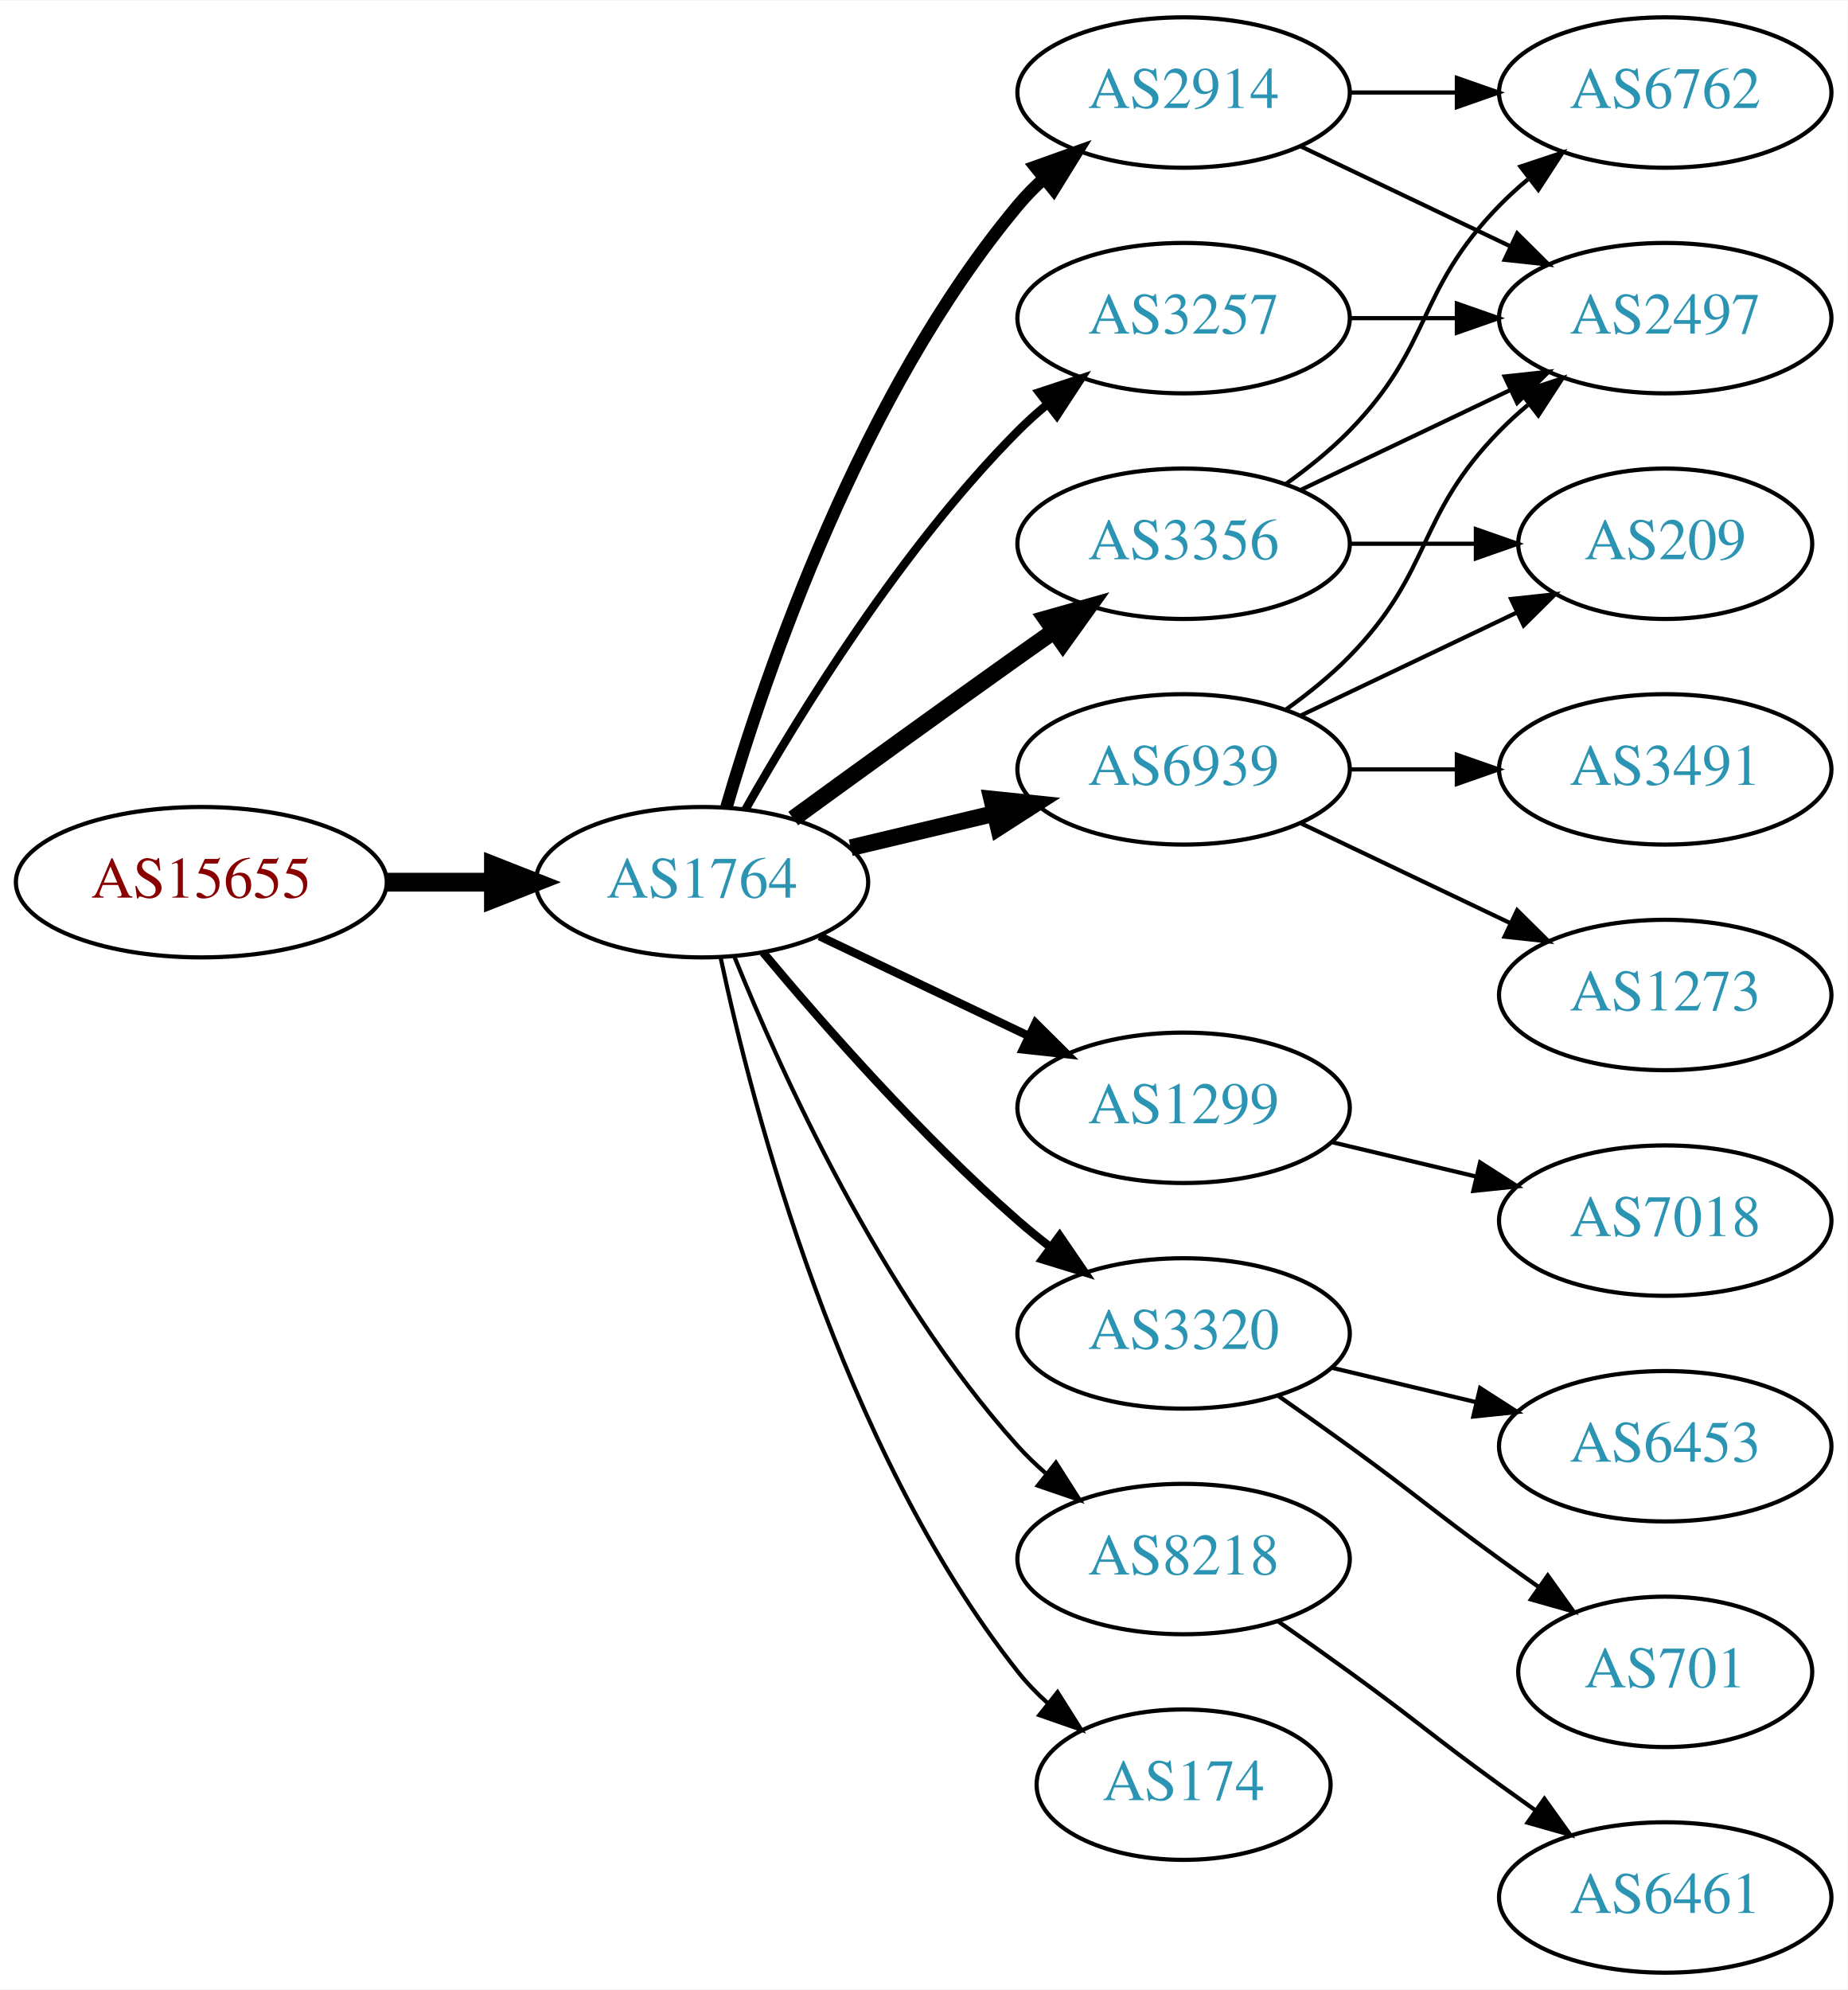
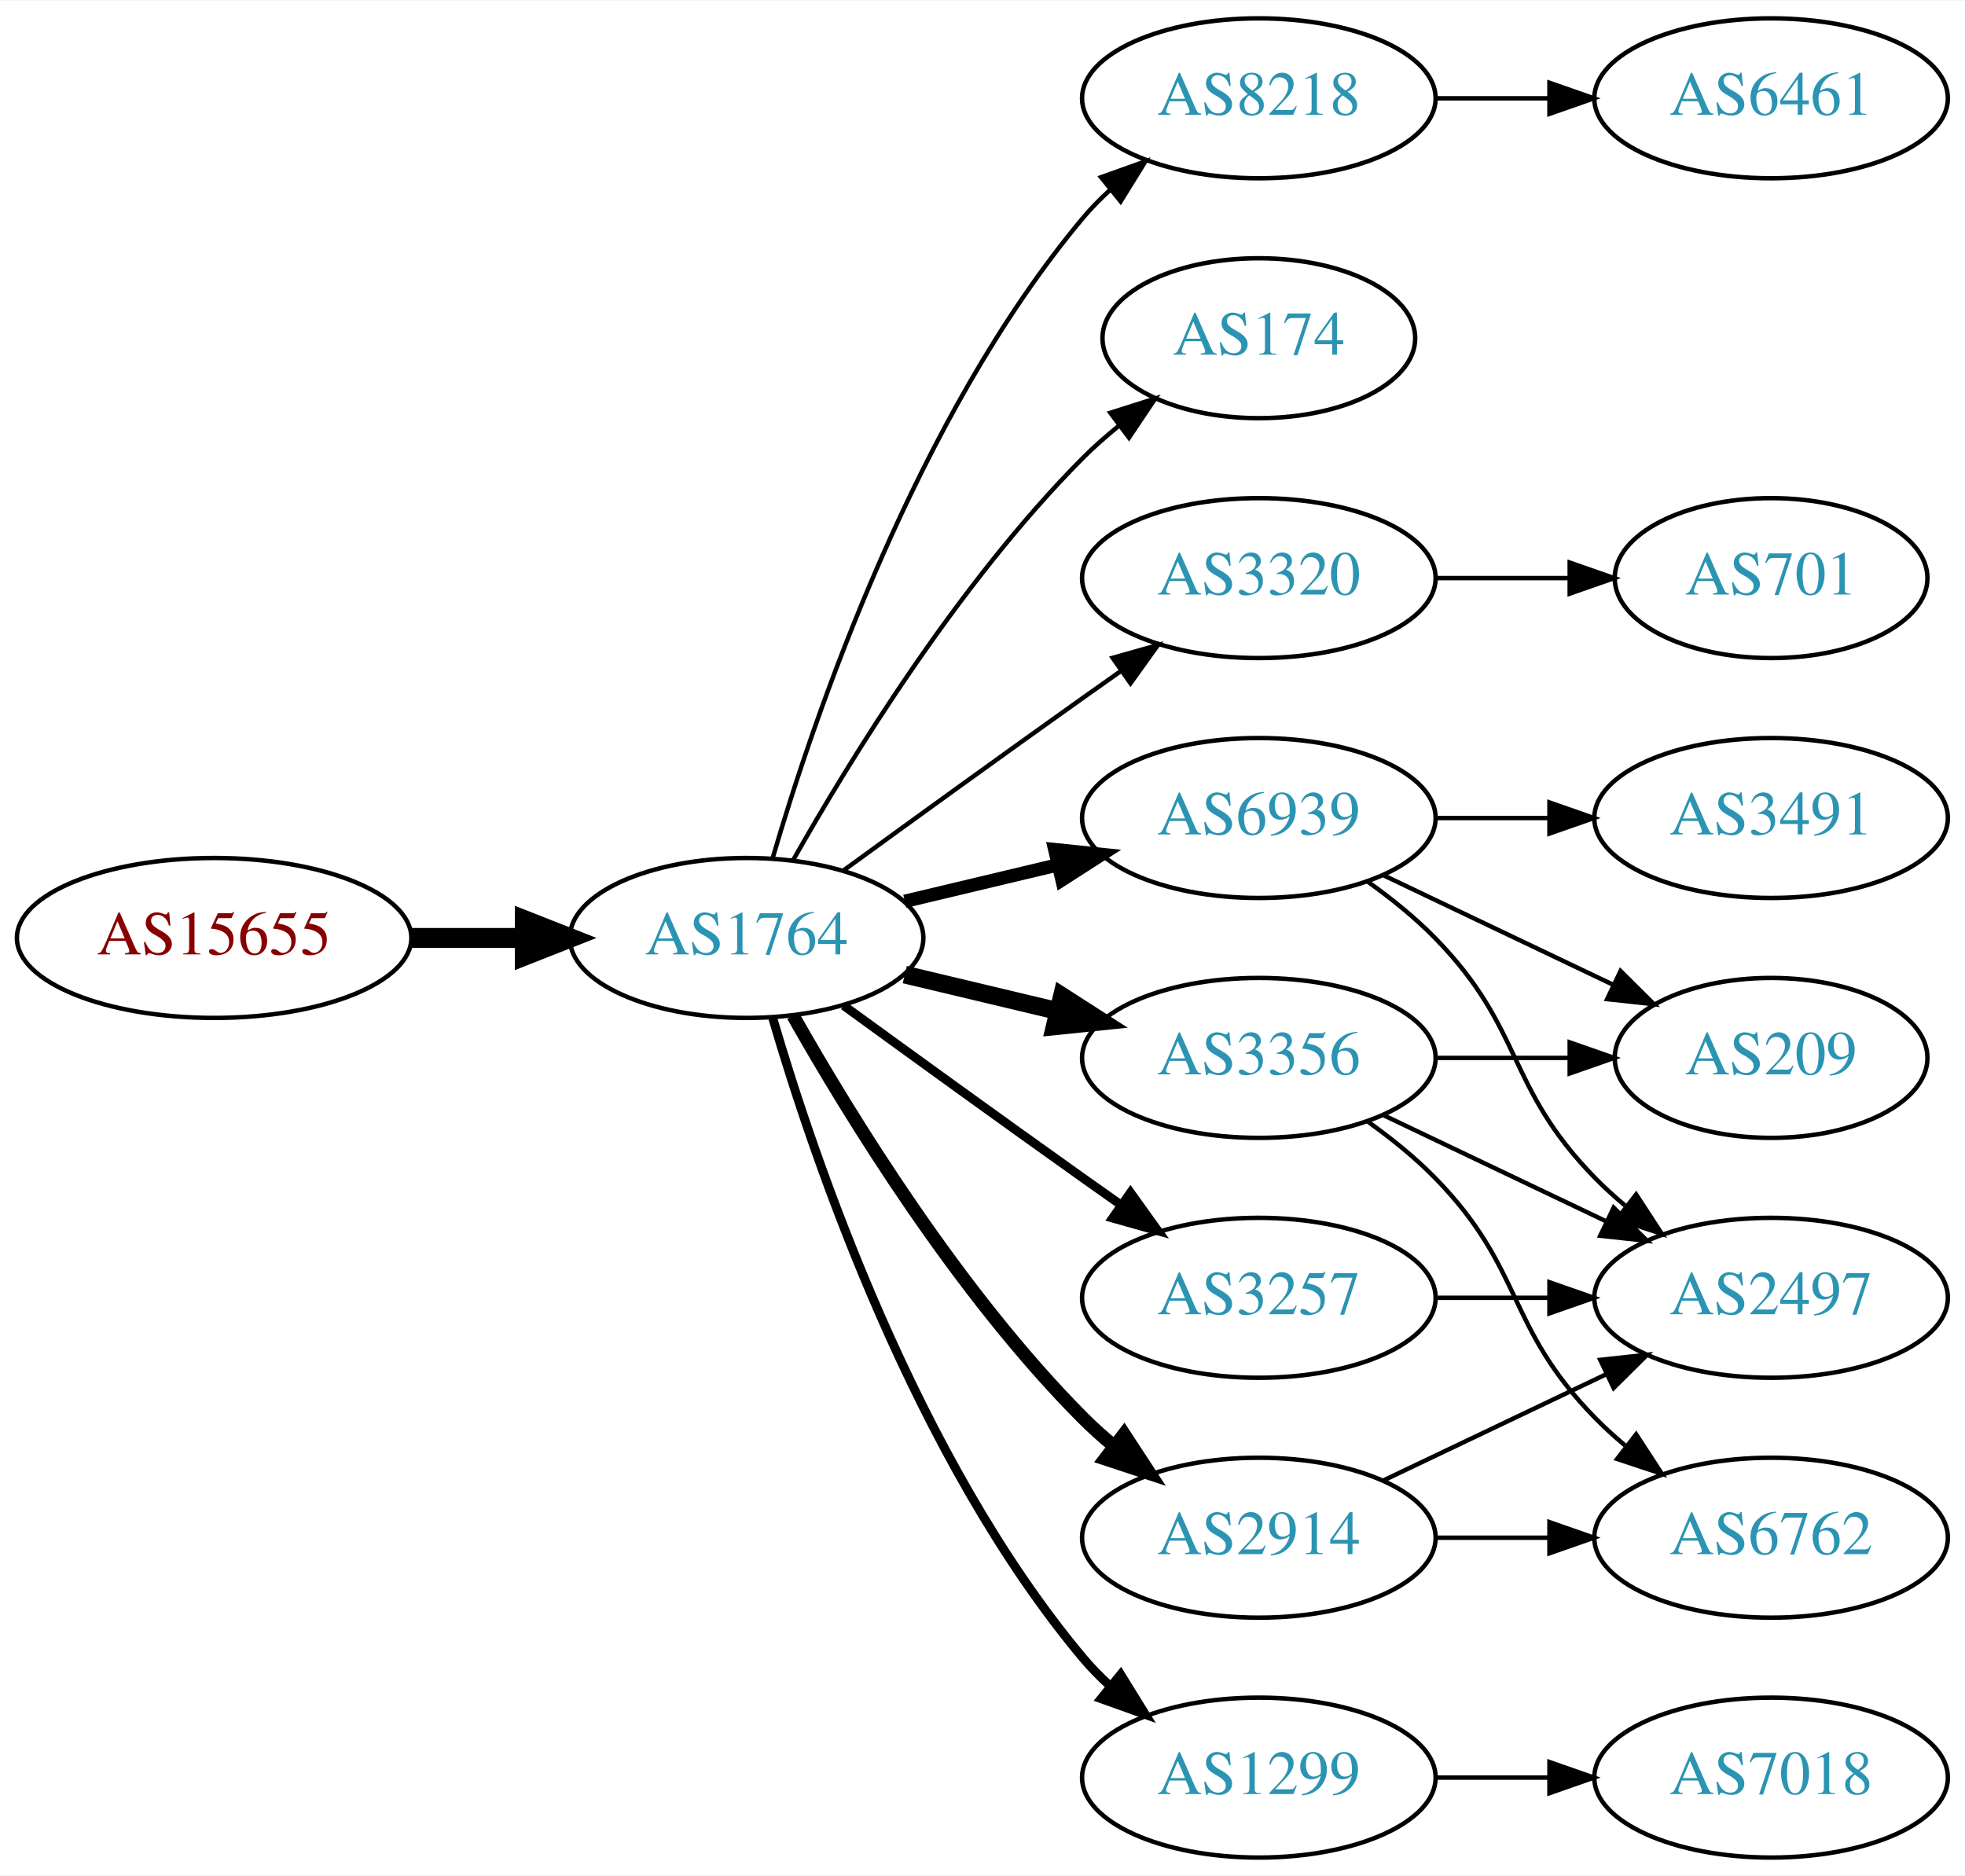
- <svg xmlns="http://www.w3.org/2000/svg" xmlns:xlink="http://www.w3.org/1999/xlink" width="442pt" height="476pt" viewBox="0.00 0.00 442.27 476.00">
-   <g id="graph0" class="graph" transform="scale(1 1) rotate(0) translate(4 472)">
-     <polygon fill="white" stroke="none" points="-4,4 -4,-472 438.271,-472 438.271,4 -4,4" />
+ <svg xmlns="http://www.w3.org/2000/svg" xmlns:xlink="http://www.w3.org/1999/xlink" width="442pt" height="422pt" viewBox="0.00 0.00 442.27 422.00">
+   <g id="graph0" class="graph" transform="scale(1 1) rotate(0) translate(4 418)">
+     <polygon fill="white" stroke="none" points="-4,4 -4,-418 438.271,-418 438.271,4 -4,4" />
    <g id="node1" class="node">
      <g id="a_node1">
        <a xlink:href="/asn/15655" xlink:title="AS15655 ~ MANZ Solutions GmbH [AT]">
-           <ellipse fill="#ffffff" stroke="black" cx="44.196" cy="-261" rx="44.393" ry="18" />
-           <text text-anchor="middle" x="44.196" y="-257.3" font-family="Times,serif" font-size="14.00" fill="#880000">AS15655</text>
+           <ellipse fill="#ffffff" stroke="black" cx="44.196" cy="-207" rx="44.393" ry="18" />
+           <text text-anchor="middle" x="44.196" y="-203.3" font-family="Times,serif" font-size="14.00" fill="#880000">AS15655</text>
        </a>
      </g>
    </g>
    <g id="node2" class="node">
      <g id="a_node2">
        <a xlink:href="/asn/1764" xlink:title="AS1764 ~ NEXTLAYER-AS [AT]">
-           <ellipse fill="#ffffff" stroke="black" cx="164.039" cy="-261" rx="39.794" ry="18" />
-           <text text-anchor="middle" x="164.039" y="-257.3" font-family="Times,serif" font-size="14.00" fill="#2c94b3">AS1764</text>
+           <ellipse fill="#ffffff" stroke="black" cx="164.039" cy="-207" rx="39.794" ry="18" />
+           <text text-anchor="middle" x="164.039" y="-203.3" font-family="Times,serif" font-size="14.00" fill="#2c94b3">AS1764</text>
        </a>
      </g>
    </g>
    <g id="edge1" class="edge">
-       <path fill="none" stroke="black" stroke-width="4.5" d="M88.407,-261C96.72,-261 105.482,-261 113.965,-261" />
-       <polygon fill="black" stroke="black" stroke-width="4.5" points="114.123,-264.938 124.123,-261 114.123,-257.063 114.123,-264.938" />
+       <path fill="none" stroke="black" stroke-width="4.5" d="M88.407,-207C96.72,-207 105.482,-207 113.965,-207" />
+       <polygon fill="black" stroke="black" stroke-width="4.5" points="114.123,-210.938 124.123,-207 114.123,-203.063 114.123,-210.938" />
    </g>
    <g id="node3" class="node">
      <g id="a_node3">
-         <a xlink:href="/asn/2914" xlink:title="AS2914 ~ NTT America, Inc. [US]">
-           <ellipse fill="#ffffff" stroke="black" cx="279.332" cy="-450" rx="39.794" ry="18" />
-           <text text-anchor="middle" x="279.332" y="-446.3" font-family="Times,serif" font-size="14.00" fill="#2c94b3">AS2914</text>
+         <a xlink:href="/asn/8218" xlink:title="AS8218 ~ legacy Neotelecoms [FR]">
+           <ellipse fill="#ffffff" stroke="black" cx="279.332" cy="-396" rx="39.794" ry="18" />
+           <text text-anchor="middle" x="279.332" y="-392.3" font-family="Times,serif" font-size="14.00" fill="#2c94b3">AS8218</text>
        </a>
      </g>
    </g>
    <g id="edge2" class="edge">
-       <path fill="none" stroke="black" stroke-width="3" d="M169.913,-279.002C179.227,-310.844 202.043,-377.981 239.685,-423 241.555,-425.237 243.654,-427.374 245.88,-429.396" />
-       <polygon fill="black" stroke="black" stroke-width="3" points="243.823,-432.234 253.799,-435.804 248.227,-426.793 243.823,-432.234" />
+       <path fill="none" stroke="black" d="M169.913,-225.002C179.227,-256.844 202.043,-323.981 239.685,-369 241.555,-371.237 243.654,-373.374 245.88,-375.396" />
+       <polygon fill="black" stroke="black" points="243.823,-378.234 253.799,-381.804 248.227,-372.793 243.823,-378.234" />
    </g>
    <g id="node4" class="node">
      <g id="a_node4">
-         <a xlink:href="/asn/6939" xlink:title="AS6939 ~ Hurricane Electric LLC [US]">
-           <ellipse fill="#ffffff" stroke="black" cx="279.332" cy="-288" rx="39.794" ry="18" />
-           <text text-anchor="middle" x="279.332" y="-284.3" font-family="Times,serif" font-size="14.00" fill="#2c94b3">AS6939</text>
+         <a xlink:href="/asn/174" xlink:title="AS174 ~ Cogent Communications [US]">
+           <ellipse fill="#ffffff" stroke="black" cx="279.332" cy="-342" rx="35.194" ry="18" />
+           <text text-anchor="middle" x="279.332" y="-338.3" font-family="Times,serif" font-size="14.00" fill="#2c94b3">AS174</text>
        </a>
      </g>
    </g>
    <g id="edge3" class="edge">
-       <path fill="none" stroke="black" stroke-width="4" d="M199.646,-269.248C210.517,-271.838 222.671,-274.735 234.114,-277.462" />
-       <polygon fill="black" stroke="black" stroke-width="4" points="233.397,-280.889 243.936,-279.803 235.02,-274.08 233.397,-280.889" />
+       <path fill="none" stroke="black" d="M174.498,-224.49C187.28,-247.096 211.712,-286.886 239.685,-315 242.185,-317.513 244.946,-319.949 247.807,-322.261" />
+       <polygon fill="black" stroke="black" points="245.905,-325.21 256.004,-328.413 250.108,-319.611 245.905,-325.21" />
    </g>
    <g id="node5" class="node">
      <g id="a_node5">
-         <a xlink:href="/asn/3356" xlink:title="AS3356 ~ Level 3 Parent, LLC [US]">
-           <ellipse fill="#ffffff" stroke="black" cx="279.332" cy="-342" rx="39.794" ry="18" />
-           <text text-anchor="middle" x="279.332" y="-338.3" font-family="Times,serif" font-size="14.00" fill="#2c94b3">AS3356</text>
+         <a xlink:href="/asn/3320" xlink:title="AS3320 ~ DTAG [DE]">
+           <ellipse fill="#ffffff" stroke="black" cx="279.332" cy="-288" rx="39.794" ry="18" />
+           <text text-anchor="middle" x="279.332" y="-284.3" font-family="Times,serif" font-size="14.00" fill="#2c94b3">AS3320</text>
        </a>
      </g>
    </g>
    <g id="edge4" class="edge">
-       <path fill="none" stroke="black" stroke-width="4" d="M185.887,-276.222C200.821,-287.091 221.435,-302.025 239.685,-315 242.506,-317.005 245.449,-319.085 248.397,-321.159" />
-       <polygon fill="black" stroke="black" stroke-width="4" points="246.424,-324.05 256.621,-326.926 250.443,-318.319 246.424,-324.05" />
+       <path fill="none" stroke="black" d="M185.887,-222.222C200.821,-233.091 221.435,-248.025 239.685,-261 242.506,-263.005 245.449,-265.085 248.397,-267.159" />
+       <polygon fill="black" stroke="black" points="246.424,-270.05 256.621,-272.926 250.443,-264.319 246.424,-270.05" />
    </g>
    <g id="node6" class="node">
      <g id="a_node6">
-         <a xlink:href="/asn/1299" xlink:title="AS1299 ~ Telia Carrier [EU]">
-           <ellipse fill="#ffffff" stroke="black" cx="279.332" cy="-207" rx="39.794" ry="18" />
-           <text text-anchor="middle" x="279.332" y="-203.3" font-family="Times,serif" font-size="14.00" fill="#2c94b3">AS1299</text>
+         <a xlink:href="/asn/3356" xlink:title="AS3356 ~ Level 3 Parent, LLC [US]">
+           <ellipse fill="#ffffff" stroke="black" cx="279.332" cy="-180" rx="39.794" ry="18" />
+           <text text-anchor="middle" x="279.332" y="-176.3" font-family="Times,serif" font-size="14.00" fill="#2c94b3">AS3356</text>
        </a>
      </g>
    </g>
    <g id="edge5" class="edge">
-       <path fill="none" stroke="black" stroke-width="2" d="M192.175,-248.066C207.169,-240.919 225.99,-231.948 242.213,-224.215" />
-       <polygon fill="black" stroke="black" stroke-width="2" points="243.895,-227.291 251.417,-219.829 240.884,-220.972 243.895,-227.291" />
+       <path fill="none" stroke="black" stroke-width="4" d="M199.646,-198.752C210.517,-196.162 222.671,-193.265 234.114,-190.538" />
+       <polygon fill="black" stroke="black" stroke-width="4" points="235.02,-193.92 243.936,-188.197 233.397,-187.111 235.02,-193.92" />
    </g>
    <g id="node7" class="node">
      <g id="a_node7">
-         <a xlink:href="/asn/3320" xlink:title="AS3320 ~ DTAG [DE]">
-           <ellipse fill="#ffffff" stroke="black" cx="279.332" cy="-153" rx="39.794" ry="18" />
-           <text text-anchor="middle" x="279.332" y="-149.3" font-family="Times,serif" font-size="14.00" fill="#2c94b3">AS3320</text>
+         <a xlink:href="/asn/3257" xlink:title="AS3257 ~ GTT [DE]">
+           <ellipse fill="#ffffff" stroke="black" cx="279.332" cy="-126" rx="39.794" ry="18" />
+           <text text-anchor="middle" x="279.332" y="-122.3" font-family="Times,serif" font-size="14.00" fill="#2c94b3">AS3257</text>
        </a>
      </g>
    </g>
    <g id="edge6" class="edge">
-       <path fill="none" stroke="black" stroke-width="2" d="M178.669,-244.183C192.951,-227.071 216.498,-200.255 239.685,-180 242.151,-177.846 244.789,-175.706 247.487,-173.628" />
-       <polygon fill="black" stroke="black" stroke-width="2" points="249.66,-176.375 255.641,-167.63 245.512,-170.736 249.66,-176.375" />
+       <path fill="none" stroke="black" stroke-width="2" d="M185.887,-191.778C200.821,-180.909 221.435,-165.975 239.685,-153 242.506,-150.995 245.449,-148.915 248.397,-146.841" />
+       <polygon fill="black" stroke="black" stroke-width="2" points="250.443,-149.681 256.621,-141.074 246.424,-143.95 250.443,-149.681" />
    </g>
    <g id="node8" class="node">
      <g id="a_node8">
-         <a xlink:href="/asn/3257" xlink:title="AS3257 ~ GTT [DE]">
-           <ellipse fill="#ffffff" stroke="black" cx="279.332" cy="-396" rx="39.794" ry="18" />
-           <text text-anchor="middle" x="279.332" y="-392.3" font-family="Times,serif" font-size="14.00" fill="#2c94b3">AS3257</text>
+         <a xlink:href="/asn/2914" xlink:title="AS2914 ~ NTT America, Inc. [US]">
+           <ellipse fill="#ffffff" stroke="black" cx="279.332" cy="-72" rx="39.794" ry="18" />
+           <text text-anchor="middle" x="279.332" y="-68.3" font-family="Times,serif" font-size="14.00" fill="#2c94b3">AS2914</text>
        </a>
      </g>
    </g>
    <g id="edge7" class="edge">
-       <path fill="none" stroke="black" stroke-width="2" d="M174.498,-278.49C187.28,-301.096 211.712,-340.886 239.685,-369 241.796,-371.121 244.092,-373.188 246.477,-375.171" />
-       <polygon fill="black" stroke="black" stroke-width="2" points="244.73,-378.242 254.793,-381.556 248.993,-372.69 244.73,-378.242" />
+       <path fill="none" stroke="black" stroke-width="3" d="M174.498,-189.51C187.28,-166.904 211.712,-127.114 239.685,-99 241.796,-96.879 244.092,-94.812 246.477,-92.829" />
+       <polygon fill="black" stroke="black" stroke-width="3" points="248.993,-95.31 254.793,-86.444 244.73,-89.758 248.993,-95.31" />
    </g>
    <g id="node9" class="node">
      <g id="a_node9">
-         <a xlink:href="/asn/8218" xlink:title="AS8218 ~ legacy Neotelecoms [FR]">
-           <ellipse fill="#ffffff" stroke="black" cx="279.332" cy="-99" rx="39.794" ry="18" />
-           <text text-anchor="middle" x="279.332" y="-95.3" font-family="Times,serif" font-size="14.00" fill="#2c94b3">AS8218</text>
+         <a xlink:href="/asn/1299" xlink:title="AS1299 ~ Telia Carrier [EU]">
+           <ellipse fill="#ffffff" stroke="black" cx="279.332" cy="-18" rx="39.794" ry="18" />
+           <text text-anchor="middle" x="279.332" y="-14.3" font-family="Times,serif" font-size="14.00" fill="#2c94b3">AS1299</text>
        </a>
      </g>
    </g>
    <g id="edge8" class="edge">
-       <path fill="none" stroke="black" d="M171.786,-243.213C182.837,-215.757 206.891,-162.422 239.685,-126 241.688,-123.776 243.906,-121.637 246.239,-119.603" />
-       <polygon fill="black" stroke="black" points="248.769,-122.065 254.458,-113.127 244.437,-116.567 248.769,-122.065" />
+       <path fill="none" stroke="black" stroke-width="2" d="M169.913,-188.998C179.227,-157.156 202.043,-90.019 239.685,-45 241.555,-42.763 243.654,-40.626 245.88,-38.604" />
+       <polygon fill="black" stroke="black" stroke-width="2" points="248.227,-41.208 253.799,-32.196 243.823,-35.766 248.227,-41.208" />
    </g>
    <g id="node10" class="node">
      <g id="a_node10">
-         <a xlink:href="/asn/174" xlink:title="AS174 ~ Cogent Communications [US]">
-           <ellipse fill="#ffffff" stroke="black" cx="279.332" cy="-45" rx="35.194" ry="18" />
-           <text text-anchor="middle" x="279.332" y="-41.3" font-family="Times,serif" font-size="14.00" fill="#2c94b3">AS174</text>
+         <a xlink:href="/asn/6939" xlink:title="AS6939 ~ Hurricane Electric LLC [US]">
+           <ellipse fill="#ffffff" stroke="black" cx="279.332" cy="-234" rx="39.794" ry="18" />
+           <text text-anchor="middle" x="279.332" y="-230.3" font-family="Times,serif" font-size="14.00" fill="#2c94b3">AS6939</text>
        </a>
      </g>
    </g>
    <g id="edge9" class="edge">
-       <path fill="none" stroke="black" d="M168.529,-242.84C176.16,-206.97 197.152,-125.845 239.685,-72 241.765,-69.367 244.17,-66.884 246.743,-64.572" />
-       <polygon fill="black" stroke="black" points="249.154,-67.126 254.806,-58.165 244.799,-61.646 249.154,-67.126" />
+       <path fill="none" stroke="black" stroke-width="3" d="M199.646,-215.248C210.517,-217.838 222.671,-220.735 234.114,-223.462" />
+       <polygon fill="black" stroke="black" stroke-width="3" points="233.397,-226.889 243.936,-225.803 235.02,-220.08 233.397,-226.889" />
    </g>
    <g id="node11" class="node">
      <g id="a_node11">
-         <a xlink:href="/asn/2497" xlink:title="AS2497 ~ Internet Initiative Japan Inc. [JP]">
+         <a xlink:href="/asn/6461" xlink:title="AS6461 ~ Zayo Bandwidth [US]">
          <ellipse fill="#ffffff" stroke="black" cx="394.625" cy="-396" rx="39.794" ry="18" />
-           <text text-anchor="middle" x="394.625" y="-392.3" font-family="Times,serif" font-size="14.00" fill="#2c94b3">AS2497</text>
+           <text text-anchor="middle" x="394.625" y="-392.3" font-family="Times,serif" font-size="14.00" fill="#2c94b3">AS6461</text>
        </a>
      </g>
    </g>
    <g id="edge10" class="edge">
-       <path fill="none" stroke="black" d="M307.468,-437.066C322.462,-429.919 341.283,-420.948 357.506,-413.215" />
-       <polygon fill="black" stroke="black" points="359.188,-416.291 366.71,-408.829 356.177,-409.972 359.188,-416.291" />
+       <path fill="none" stroke="black" d="M319.004,-396C327.207,-396 335.971,-396 344.503,-396" />
+       <polygon fill="black" stroke="black" points="344.742,-399.5 354.742,-396 344.742,-392.5 344.742,-399.5" />
    </g>
    <g id="node12" class="node">
      <g id="a_node12">
-         <a xlink:href="/asn/6762" xlink:title="AS6762 ~ TELECOM ITALIA SPARKLE S.p.A. [IT]">
-           <ellipse fill="#ffffff" stroke="black" cx="394.625" cy="-450" rx="39.794" ry="18" />
-           <text text-anchor="middle" x="394.625" y="-446.3" font-family="Times,serif" font-size="14.00" fill="#2c94b3">AS6762</text>
+         <a xlink:href="/asn/701" xlink:title="AS701 ~ UUNET [US]">
+           <ellipse fill="#ffffff" stroke="black" cx="394.625" cy="-288" rx="35.194" ry="18" />
+           <text text-anchor="middle" x="394.625" y="-284.3" font-family="Times,serif" font-size="14.00" fill="#2c94b3">AS701</text>
        </a>
      </g>
    </g>
    <g id="edge11" class="edge">
-       <path fill="none" stroke="black" d="M319.004,-450C327.207,-450 335.971,-450 344.503,-450" />
-       <polygon fill="black" stroke="black" points="344.742,-453.5 354.742,-450 344.742,-446.5 344.742,-453.5" />
-     </g>
-     <g id="edge12" class="edge">
-       <path fill="none" stroke="black" d="M303.926,-302.389C309.182,-306.148 314.513,-310.437 318.978,-315 339.151,-335.617 334.806,-348.383 354.978,-369 357.071,-371.139 359.354,-373.218 361.731,-375.21" />
-       <polygon fill="black" stroke="black" points="359.974,-378.275 370.031,-381.611 364.249,-372.732 359.974,-378.275" />
+       <path fill="none" stroke="black" d="M319.004,-288C328.709,-288 339.2,-288 349.163,-288" />
+       <polygon fill="black" stroke="black" points="349.299,-291.5 359.299,-288 349.299,-284.5 349.299,-291.5" />
    </g>
    <g id="node13" class="node">
      <g id="a_node13">
        <a xlink:href="/asn/209" xlink:title="AS209 ~ CenturyLink Communications, LLC [US]">
-           <ellipse fill="#ffffff" stroke="black" cx="394.625" cy="-342" rx="35.194" ry="18" />
-           <text text-anchor="middle" x="394.625" y="-338.3" font-family="Times,serif" font-size="14.00" fill="#2c94b3">AS209</text>
-         </a>
-       </g>
-     </g>
-     <g id="edge13" class="edge">
-       <path fill="none" stroke="black" d="M307.468,-300.934C322.9,-308.29 342.385,-317.577 358.92,-325.459" />
-       <polygon fill="black" stroke="black" points="357.729,-328.768 368.262,-329.911 360.741,-322.449 357.729,-328.768" />
+           <ellipse fill="#ffffff" stroke="black" cx="394.625" cy="-180" rx="35.194" ry="18" />
+           <text text-anchor="middle" x="394.625" y="-176.3" font-family="Times,serif" font-size="14.00" fill="#2c94b3">AS209</text>
+         </a>
+       </g>
+     </g>
+     <g id="edge12" class="edge">
+       <path fill="none" stroke="black" d="M319.004,-180C328.709,-180 339.2,-180 349.163,-180" />
+       <polygon fill="black" stroke="black" points="349.299,-183.5 359.299,-180 349.299,-176.5 349.299,-183.5" />
    </g>
    <g id="node14" class="node">
      <g id="a_node14">
-         <a xlink:href="/asn/1273" xlink:title="AS1273 ~ Vodafone Group PLC [EU]">
-           <ellipse fill="#ffffff" stroke="black" cx="394.625" cy="-234" rx="39.794" ry="18" />
-           <text text-anchor="middle" x="394.625" y="-230.3" font-family="Times,serif" font-size="14.00" fill="#2c94b3">AS1273</text>
-         </a>
-       </g>
-     </g>
-     <g id="edge14" class="edge">
-       <path fill="none" stroke="black" d="M307.468,-275.066C322.462,-267.919 341.283,-258.948 357.506,-251.215" />
-       <polygon fill="black" stroke="black" points="359.188,-254.291 366.71,-246.829 356.177,-247.972 359.188,-254.291" />
+         <a xlink:href="/asn/6762" xlink:title="AS6762 ~ TELECOM ITALIA SPARKLE S.p.A. [IT]">
+           <ellipse fill="#ffffff" stroke="black" cx="394.625" cy="-72" rx="39.794" ry="18" />
+           <text text-anchor="middle" x="394.625" y="-68.3" font-family="Times,serif" font-size="14.00" fill="#2c94b3">AS6762</text>
+         </a>
+       </g>
+     </g>
+     <g id="edge13" class="edge">
+       <path fill="none" stroke="black" d="M303.926,-165.611C309.182,-161.852 314.513,-157.563 318.978,-153 339.151,-132.383 334.806,-119.617 354.978,-99 357.071,-96.861 359.354,-94.782 361.731,-92.79" />
+       <polygon fill="black" stroke="black" points="364.249,-95.268 370.031,-86.389 359.974,-89.725 364.249,-95.268" />
    </g>
    <g id="node15" class="node">
      <g id="a_node15">
-         <a xlink:href="/asn/3491" xlink:title="AS3491 ~ PCCW Global, Inc. [US]">
-           <ellipse fill="#ffffff" stroke="black" cx="394.625" cy="-288" rx="39.794" ry="18" />
-           <text text-anchor="middle" x="394.625" y="-284.3" font-family="Times,serif" font-size="14.00" fill="#2c94b3">AS3491</text>
-         </a>
-       </g>
+         <a xlink:href="/asn/2497" xlink:title="AS2497 ~ Internet Initiative Japan Inc. [JP]">
+           <ellipse fill="#ffffff" stroke="black" cx="394.625" cy="-126" rx="39.794" ry="18" />
+           <text text-anchor="middle" x="394.625" y="-122.3" font-family="Times,serif" font-size="14.00" fill="#2c94b3">AS2497</text>
+         </a>
+       </g>
+     </g>
+     <g id="edge14" class="edge">
+       <path fill="none" stroke="black" d="M307.468,-167.066C322.462,-159.919 341.283,-150.948 357.506,-143.215" />
+       <polygon fill="black" stroke="black" points="359.188,-146.291 366.71,-138.829 356.177,-139.972 359.188,-146.291" />
    </g>
    <g id="edge15" class="edge">
-       <path fill="none" stroke="black" d="M319.004,-288C327.207,-288 335.971,-288 344.503,-288" />
-       <polygon fill="black" stroke="black" points="344.742,-291.5 354.742,-288 344.742,-284.5 344.742,-291.5" />
-     </g>
-     <g id="edge17" class="edge">
-       <path fill="none" stroke="black" d="M307.468,-354.934C322.462,-362.081 341.283,-371.052 357.506,-378.785" />
-       <polygon fill="black" stroke="black" points="356.177,-382.028 366.71,-383.171 359.188,-375.709 356.177,-382.028" />
-     </g>
-     <g id="edge16" class="edge">
-       <path fill="none" stroke="black" d="M303.926,-356.389C309.182,-360.148 314.513,-364.437 318.978,-369 339.151,-389.617 334.806,-402.383 354.978,-423 357.071,-425.139 359.354,-427.218 361.731,-429.21" />
-       <polygon fill="black" stroke="black" points="359.974,-432.275 370.031,-435.611 364.249,-426.732 359.974,-432.275" />
-     </g>
-     <g id="edge18" class="edge">
-       <path fill="none" stroke="black" d="M319.004,-342C328.709,-342 339.2,-342 349.163,-342" />
-       <polygon fill="black" stroke="black" points="349.299,-345.5 359.299,-342 349.299,-338.5 349.299,-345.5" />
+       <path fill="none" stroke="black" d="M319.004,-126C327.207,-126 335.971,-126 344.503,-126" />
+       <polygon fill="black" stroke="black" points="344.742,-129.5 354.742,-126 344.742,-122.5 344.742,-129.5" />
+     </g>
+     <g id="edge21" class="edge">
+       <path fill="none" stroke="black" d="M319.004,-72C327.207,-72 335.971,-72 344.503,-72" />
+       <polygon fill="black" stroke="black" points="344.742,-75.5 354.742,-72 344.742,-68.5 344.742,-75.5" />
+     </g>
+     <g id="edge20" class="edge">
+       <path fill="none" stroke="black" d="M307.468,-84.934C322.462,-92.081 341.283,-101.052 357.506,-108.785" />
+       <polygon fill="black" stroke="black" points="356.177,-112.028 366.71,-113.171 359.188,-105.709 356.177,-112.028" />
    </g>
    <g id="node16" class="node">
      <g id="a_node16">
        <a xlink:href="/asn/7018" xlink:title="AS7018 ~ AT&amp;T Services, Inc. [US]">
-           <ellipse fill="#ffffff" stroke="black" cx="394.625" cy="-180" rx="39.794" ry="18" />
-           <text text-anchor="middle" x="394.625" y="-176.3" font-family="Times,serif" font-size="14.00" fill="#2c94b3">AS7018</text>
-         </a>
-       </g>
-     </g>
-     <g id="edge19" class="edge">
-       <path fill="none" stroke="black" d="M314.939,-198.752C325.81,-196.162 337.964,-193.265 349.407,-190.538" />
-       <polygon fill="black" stroke="black" points="350.313,-193.92 359.229,-188.197 348.69,-187.111 350.313,-193.92" />
+           <ellipse fill="#ffffff" stroke="black" cx="394.625" cy="-18" rx="39.794" ry="18" />
+           <text text-anchor="middle" x="394.625" y="-14.3" font-family="Times,serif" font-size="14.00" fill="#2c94b3">AS7018</text>
+         </a>
+       </g>
+     </g>
+     <g id="edge16" class="edge">
+       <path fill="none" stroke="black" d="M319.004,-18C327.207,-18 335.971,-18 344.503,-18" />
+       <polygon fill="black" stroke="black" points="344.742,-21.5 354.742,-18 344.742,-14.5 344.742,-21.5" />
+     </g>
+     <g id="edge17" class="edge">
+       <path fill="none" stroke="black" d="M307.468,-221.066C322.9,-213.71 342.385,-204.423 358.92,-196.541" />
+       <polygon fill="black" stroke="black" points="360.741,-199.551 368.262,-192.089 357.729,-193.232 360.741,-199.551" />
+     </g>
+     <g id="edge18" class="edge">
+       <path fill="none" stroke="black" d="M303.926,-219.611C309.182,-215.852 314.513,-211.563 318.978,-207 339.151,-186.383 334.806,-173.617 354.978,-153 357.071,-150.861 359.354,-148.782 361.731,-146.79" />
+       <polygon fill="black" stroke="black" points="364.249,-149.268 370.031,-140.389 359.974,-143.725 364.249,-149.268" />
    </g>
    <g id="node17" class="node">
      <g id="a_node17">
-         <a xlink:href="/asn/701" xlink:title="AS701 ~ UUNET [US]">
-           <ellipse fill="#ffffff" stroke="black" cx="394.625" cy="-72" rx="35.194" ry="18" />
-           <text text-anchor="middle" x="394.625" y="-68.3" font-family="Times,serif" font-size="14.00" fill="#2c94b3">AS701</text>
-         </a>
-       </g>
-     </g>
-     <g id="edge20" class="edge">
-       <path fill="none" stroke="black" d="M302.089,-137.991C307.623,-134.121 313.542,-129.936 318.978,-126 335.178,-114.271 338.778,-110.729 354.978,-99 358.007,-96.807 361.186,-94.537 364.364,-92.287" />
-       <polygon fill="black" stroke="black" points="366.506,-95.059 372.675,-86.445 362.481,-89.333 366.506,-95.059" />
-     </g>
-     <g id="node18" class="node">
-       <g id="a_node18">
-         <a xlink:href="/asn/6453" xlink:title="AS6453 ~ TATA COMMUNICATIONS (AMERICA) INC [US]">
-           <ellipse fill="#ffffff" stroke="black" cx="394.625" cy="-126" rx="39.794" ry="18" />
-           <text text-anchor="middle" x="394.625" y="-122.3" font-family="Times,serif" font-size="14.00" fill="#2c94b3">AS6453</text>
-         </a>
-       </g>
-     </g>
-     <g id="edge21" class="edge">
-       <path fill="none" stroke="black" d="M314.939,-144.752C325.81,-142.162 337.964,-139.265 349.407,-136.538" />
-       <polygon fill="black" stroke="black" points="350.313,-139.92 359.229,-134.197 348.69,-133.111 350.313,-139.92" />
-     </g>
-     <g id="edge22" class="edge">
-       <path fill="none" stroke="black" d="M319.004,-396C327.207,-396 335.971,-396 344.503,-396" />
-       <polygon fill="black" stroke="black" points="344.742,-399.5 354.742,-396 344.742,-392.5 344.742,-399.5" />
-     </g>
-     <g id="node19" class="node">
-       <g id="a_node19">
-         <a xlink:href="/asn/6461" xlink:title="AS6461 ~ Zayo Bandwidth [US]">
-           <ellipse fill="#ffffff" stroke="black" cx="394.625" cy="-18" rx="39.794" ry="18" />
-           <text text-anchor="middle" x="394.625" y="-14.3" font-family="Times,serif" font-size="14.00" fill="#2c94b3">AS6461</text>
-         </a>
-       </g>
-     </g>
-     <g id="edge23" class="edge">
-       <path fill="none" stroke="black" d="M302.089,-83.991C307.623,-80.121 313.542,-75.936 318.978,-72 335.178,-60.271 338.778,-56.729 354.978,-45 357.781,-42.971 360.712,-40.875 363.653,-38.791" />
-       <polygon fill="black" stroke="black" points="365.704,-41.627 371.868,-33.009 361.675,-35.903 365.704,-41.627" />
+         <a xlink:href="/asn/3491" xlink:title="AS3491 ~ PCCW Global, Inc. [US]">
+           <ellipse fill="#ffffff" stroke="black" cx="394.625" cy="-234" rx="39.794" ry="18" />
+           <text text-anchor="middle" x="394.625" y="-230.3" font-family="Times,serif" font-size="14.00" fill="#2c94b3">AS3491</text>
+         </a>
+       </g>
+     </g>
+     <g id="edge19" class="edge">
+       <path fill="none" stroke="black" d="M319.004,-234C327.207,-234 335.971,-234 344.503,-234" />
+       <polygon fill="black" stroke="black" points="344.742,-237.5 354.742,-234 344.742,-230.5 344.742,-237.5" />
    </g>
  </g>
</svg>
